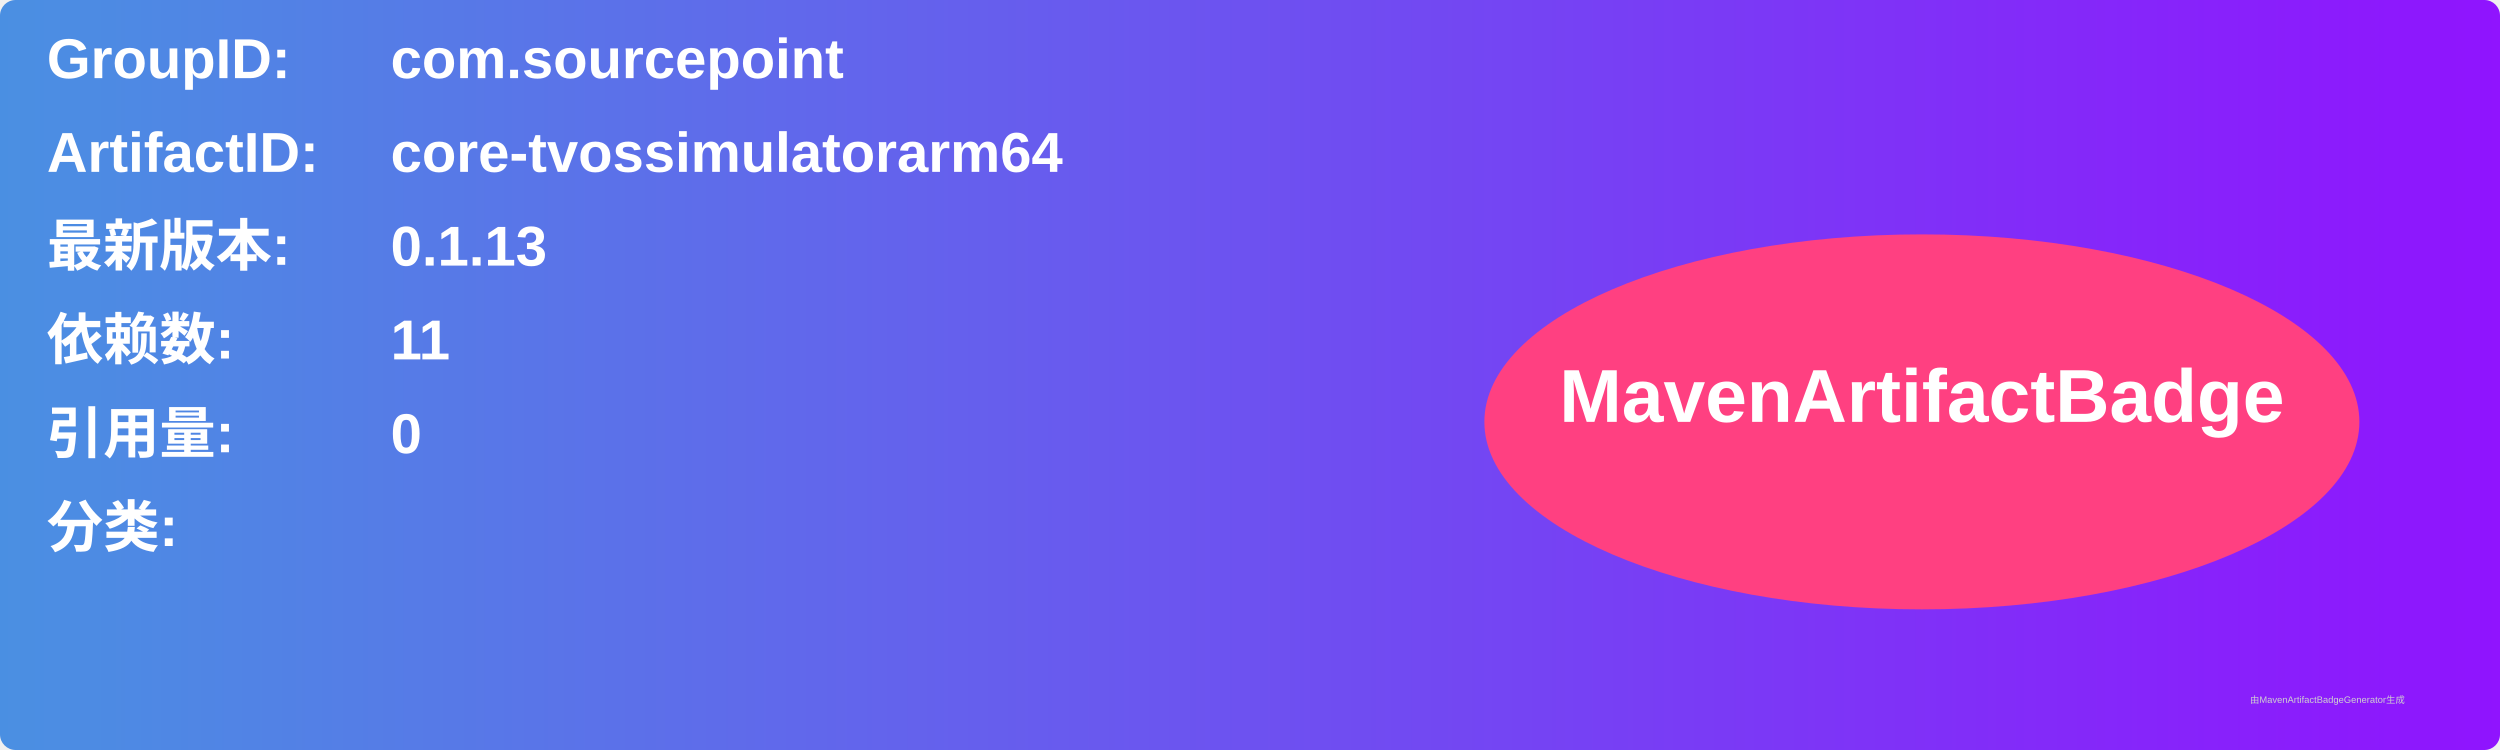
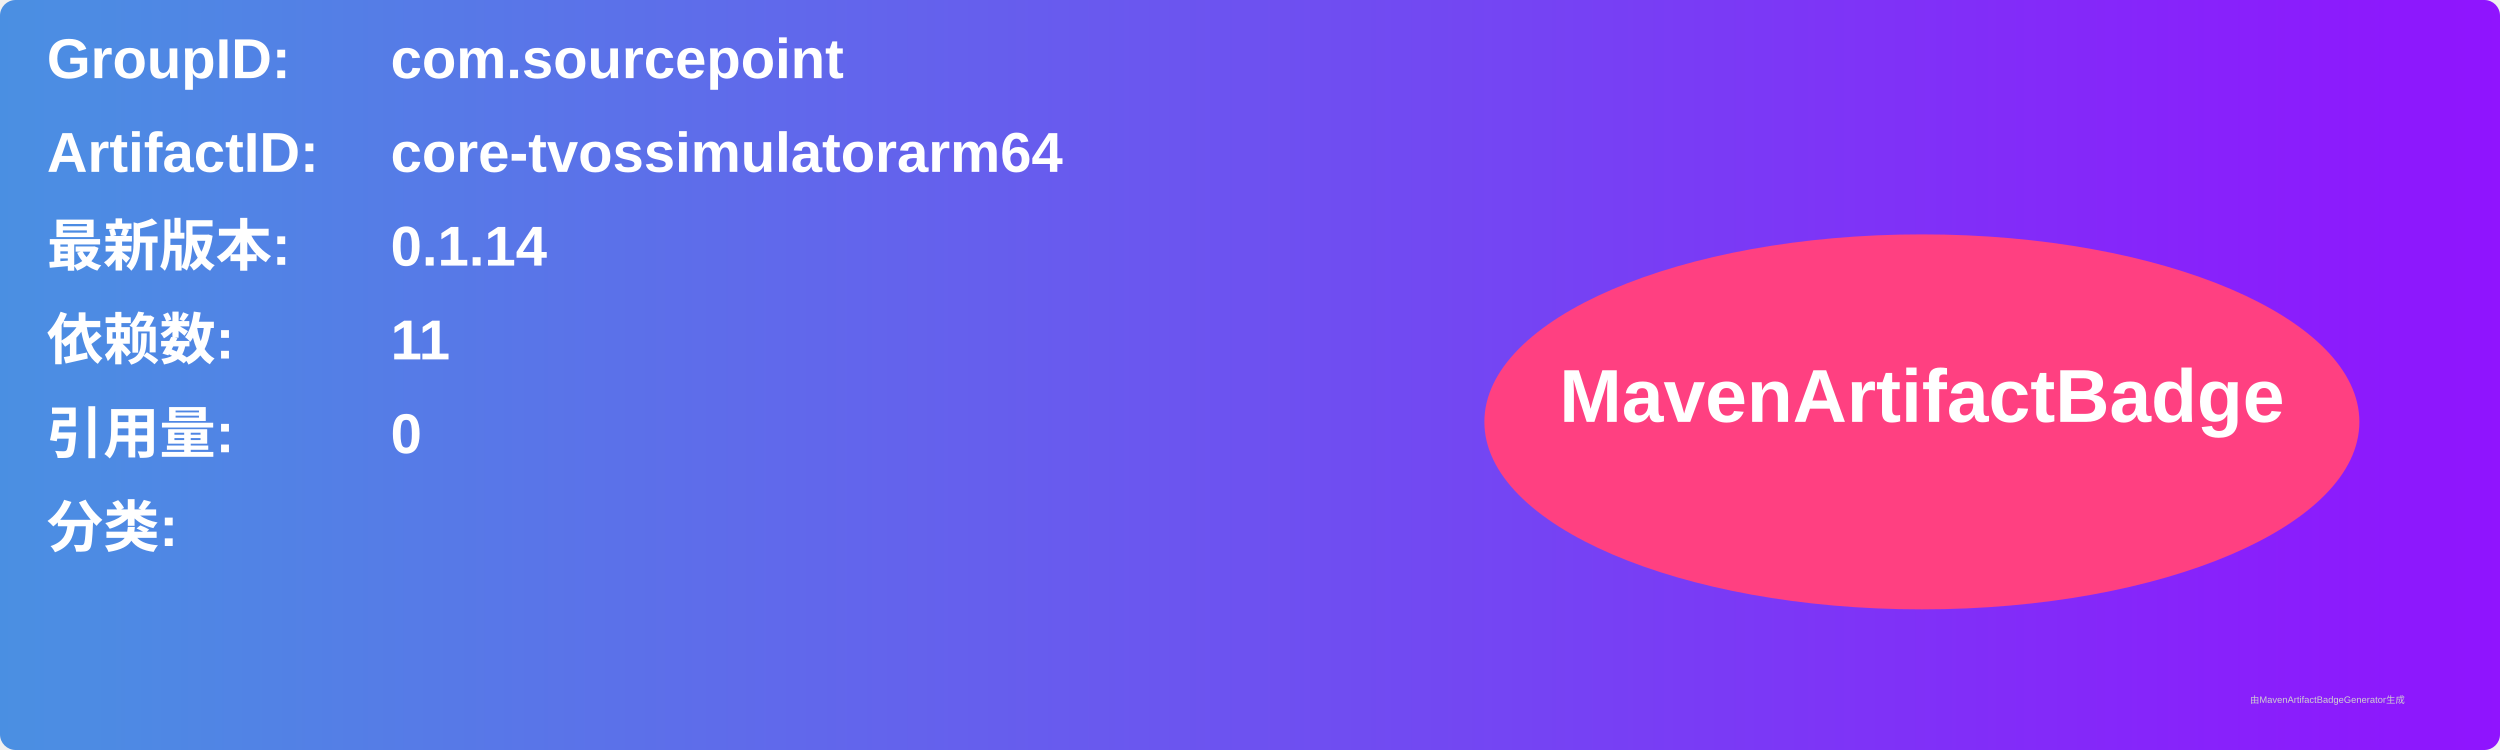
<svg xmlns="http://www.w3.org/2000/svg" width="800" height="240" viewBox="0 0 800 240">
  <linearGradient id="grad" x1="0%" y1="0%" x2="100%" y2="0%">
    <stop offset="0%" stop-color="#4a90e2" />
    <stop offset="100%" stop-color="#9013fe" />
  </linearGradient>
  <rect width="100%" height="100%" rx="5" ry="5" fill="url(#grad)" />
  <g transform="translate(15, 15)">
    <text x="0" y="10" font-family="Arial" font-size="18" fill="white" font-weight="bold" width="260">GroupID:</text>
    <text x="110" y="10" font-family="Arial" font-size="18" fill="white" font-weight="bold" width="460">com.sourcepoint</text>
    <text x="0" y="40" font-family="Arial" font-size="18" fill="white" font-weight="bold" width="260">ArtifactID:</text>
    <text x="110" y="40" font-family="Arial" font-size="18" fill="white" font-weight="bold" width="460">core-tvossimulatorarm64</text>
    <text x="0" y="70" font-family="Arial" font-size="18" fill="white" font-weight="bold">最新版本:</text>
    <text x="110" y="70" font-family="Arial" font-size="18" fill="white" font-weight="bold">
-       <tspan font-weight="bold">0.1.13</tspan>
+       <tspan font-weight="bold">0.1.14</tspan>
    </text>
    <text x="0" y="100" font-family="Arial" font-size="18" fill="white" font-weight="bold">依赖数: </text>
    <text x="110" y="100" font-family="Arial" font-size="18" fill="white">
      <tspan font-weight="bold">11</tspan>
    </text>
    <text x="0" y="130" font-family="Arial" font-size="18" fill="white" font-weight="bold">引用量: </text>
    <text x="110" y="130" font-family="Arial" font-size="18" fill="white">
      <tspan font-weight="bold">0</tspan>
    </text>
    <text x="0" y="160" font-family="Arial" font-size="18" fill="white" font-weight="bold">分类:</text>
    <text x="10" y="190" font-family="Arial" font-size="10" fill="white">
      <tspan font-weight="bold" />
    </text>
    <ellipse cx="600" cy="120" rx="140" ry="60" fill="#ff4081" />
    <text x="600" y="120" text-anchor="middle" font-family="Arial" font-size="24" fill="white" font-weight="bold">MavenArtifactBadge</text>
  </g>
  <text x="720" y="225" font-family="Arial" font-size="3" fill="#d0d0d0">由MavenArtifactBadgeGenerator生成</text>
</svg>
